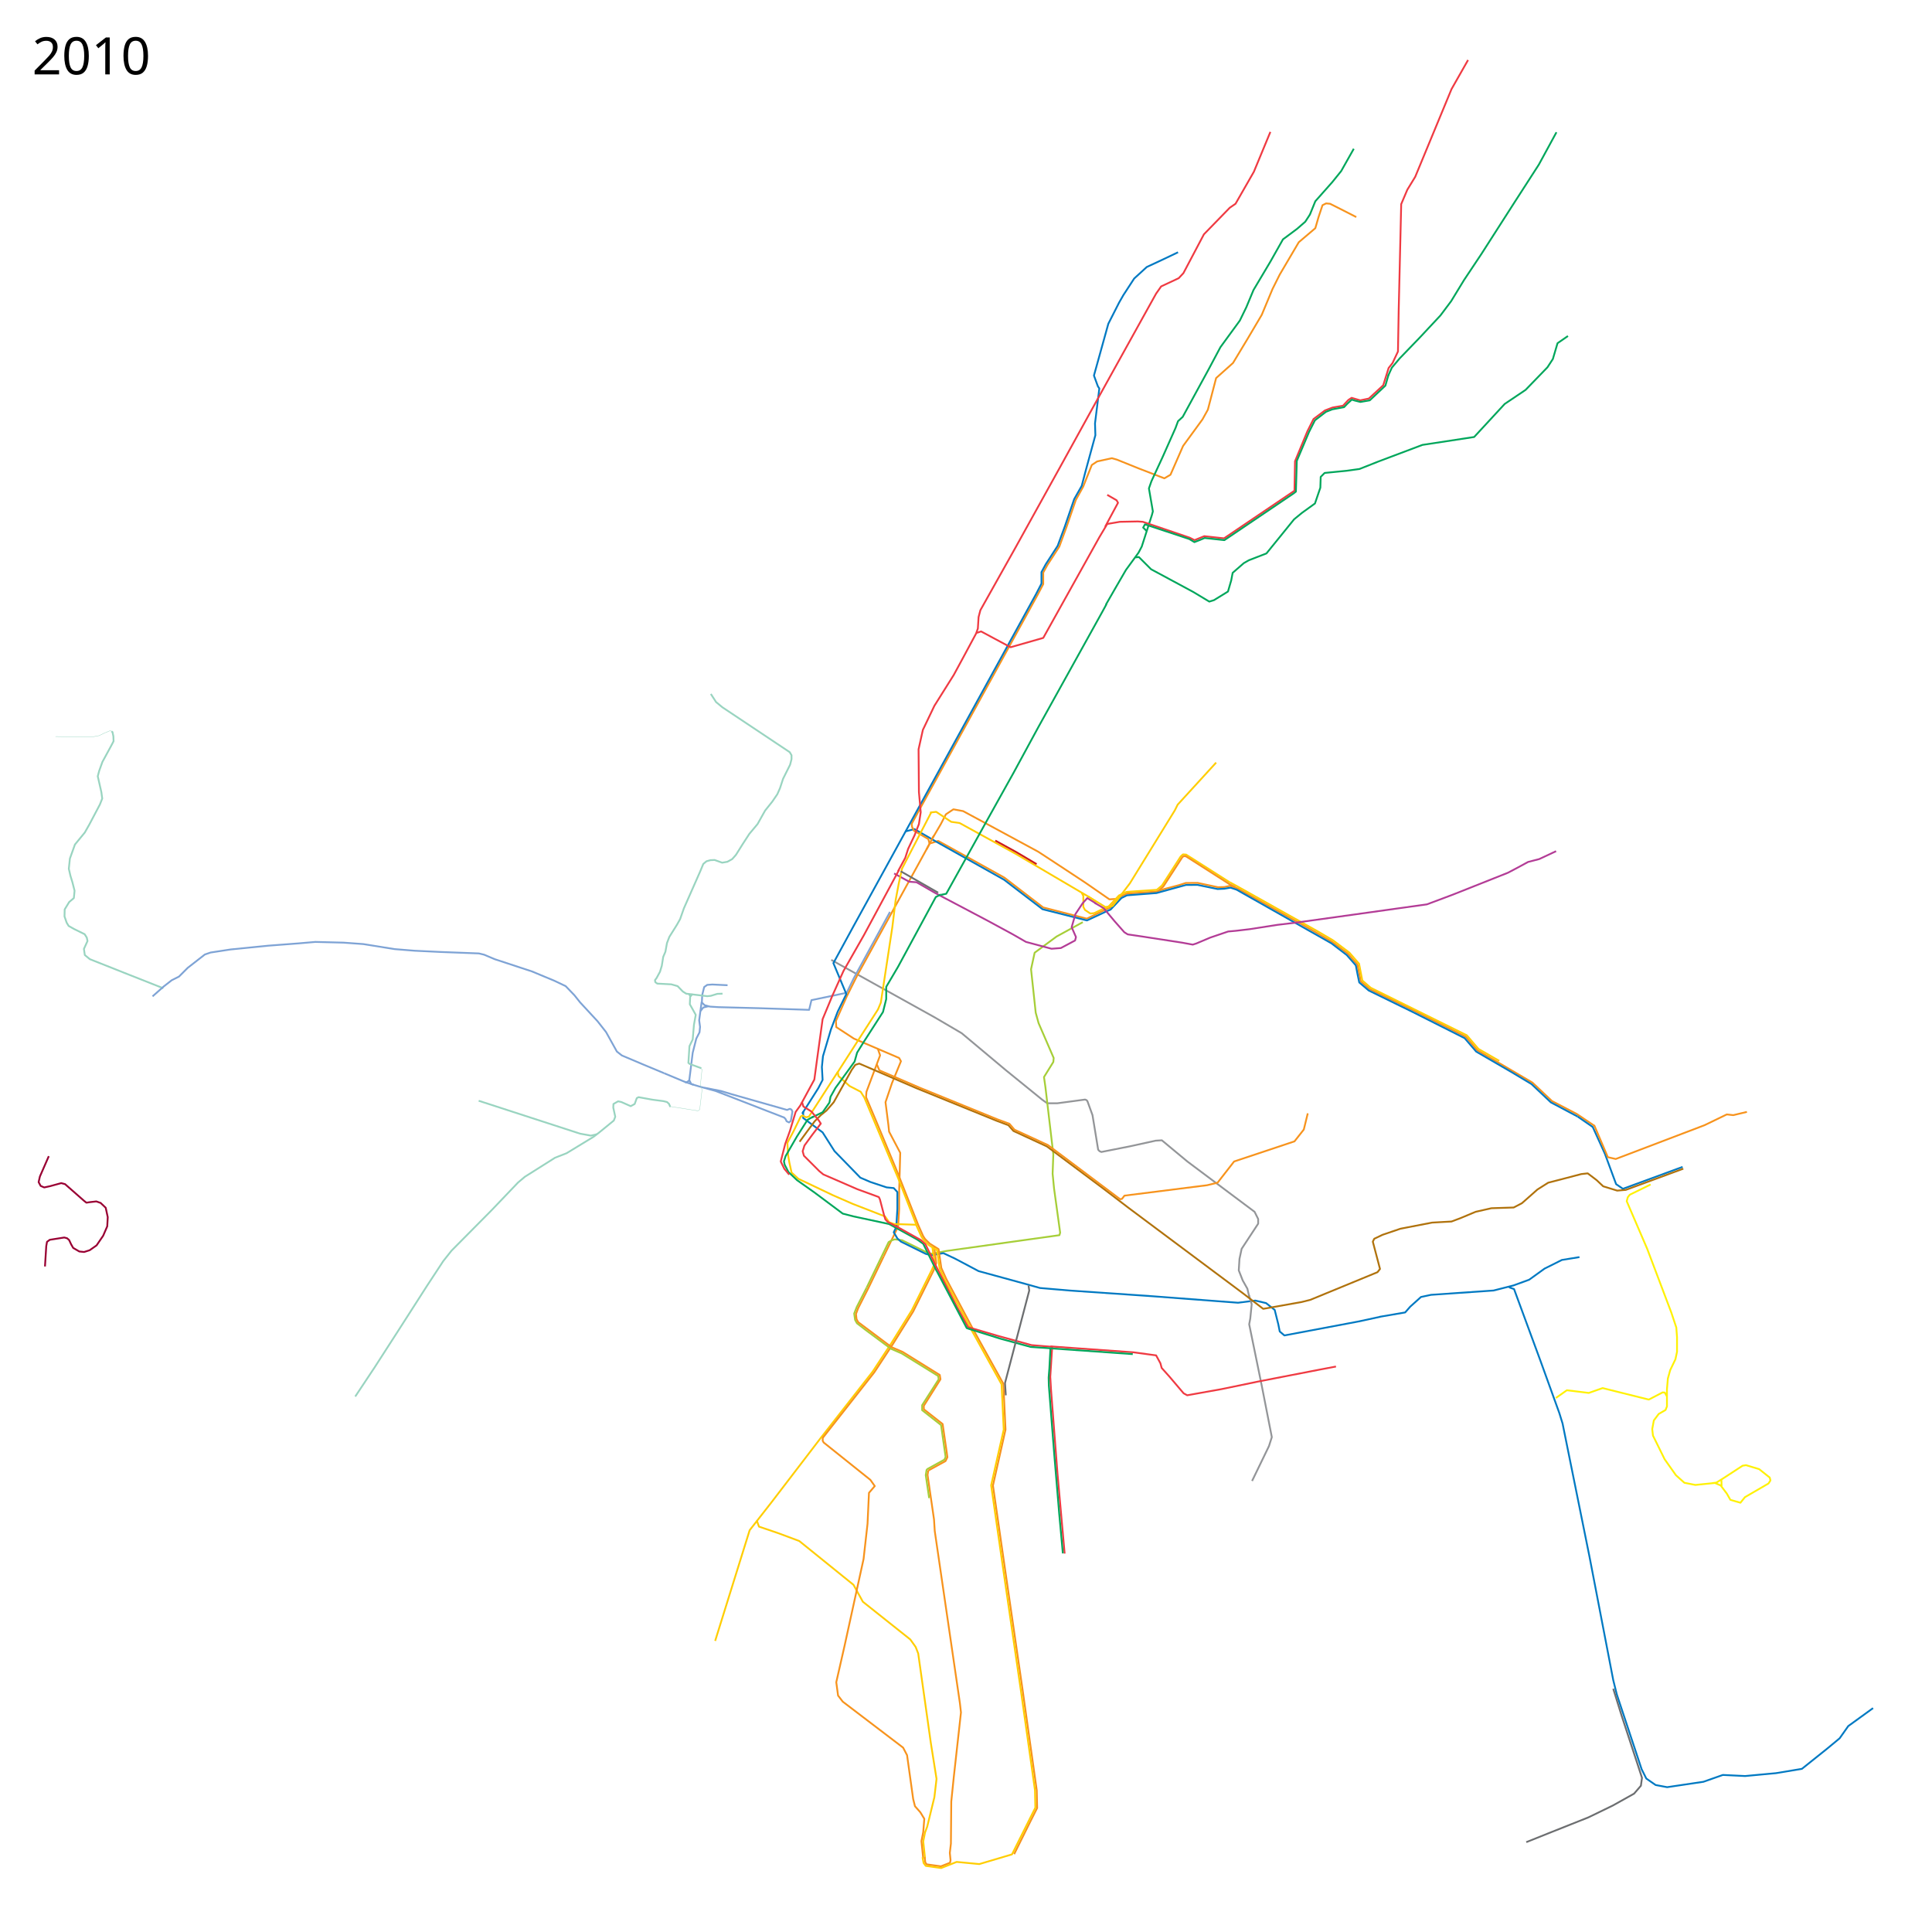
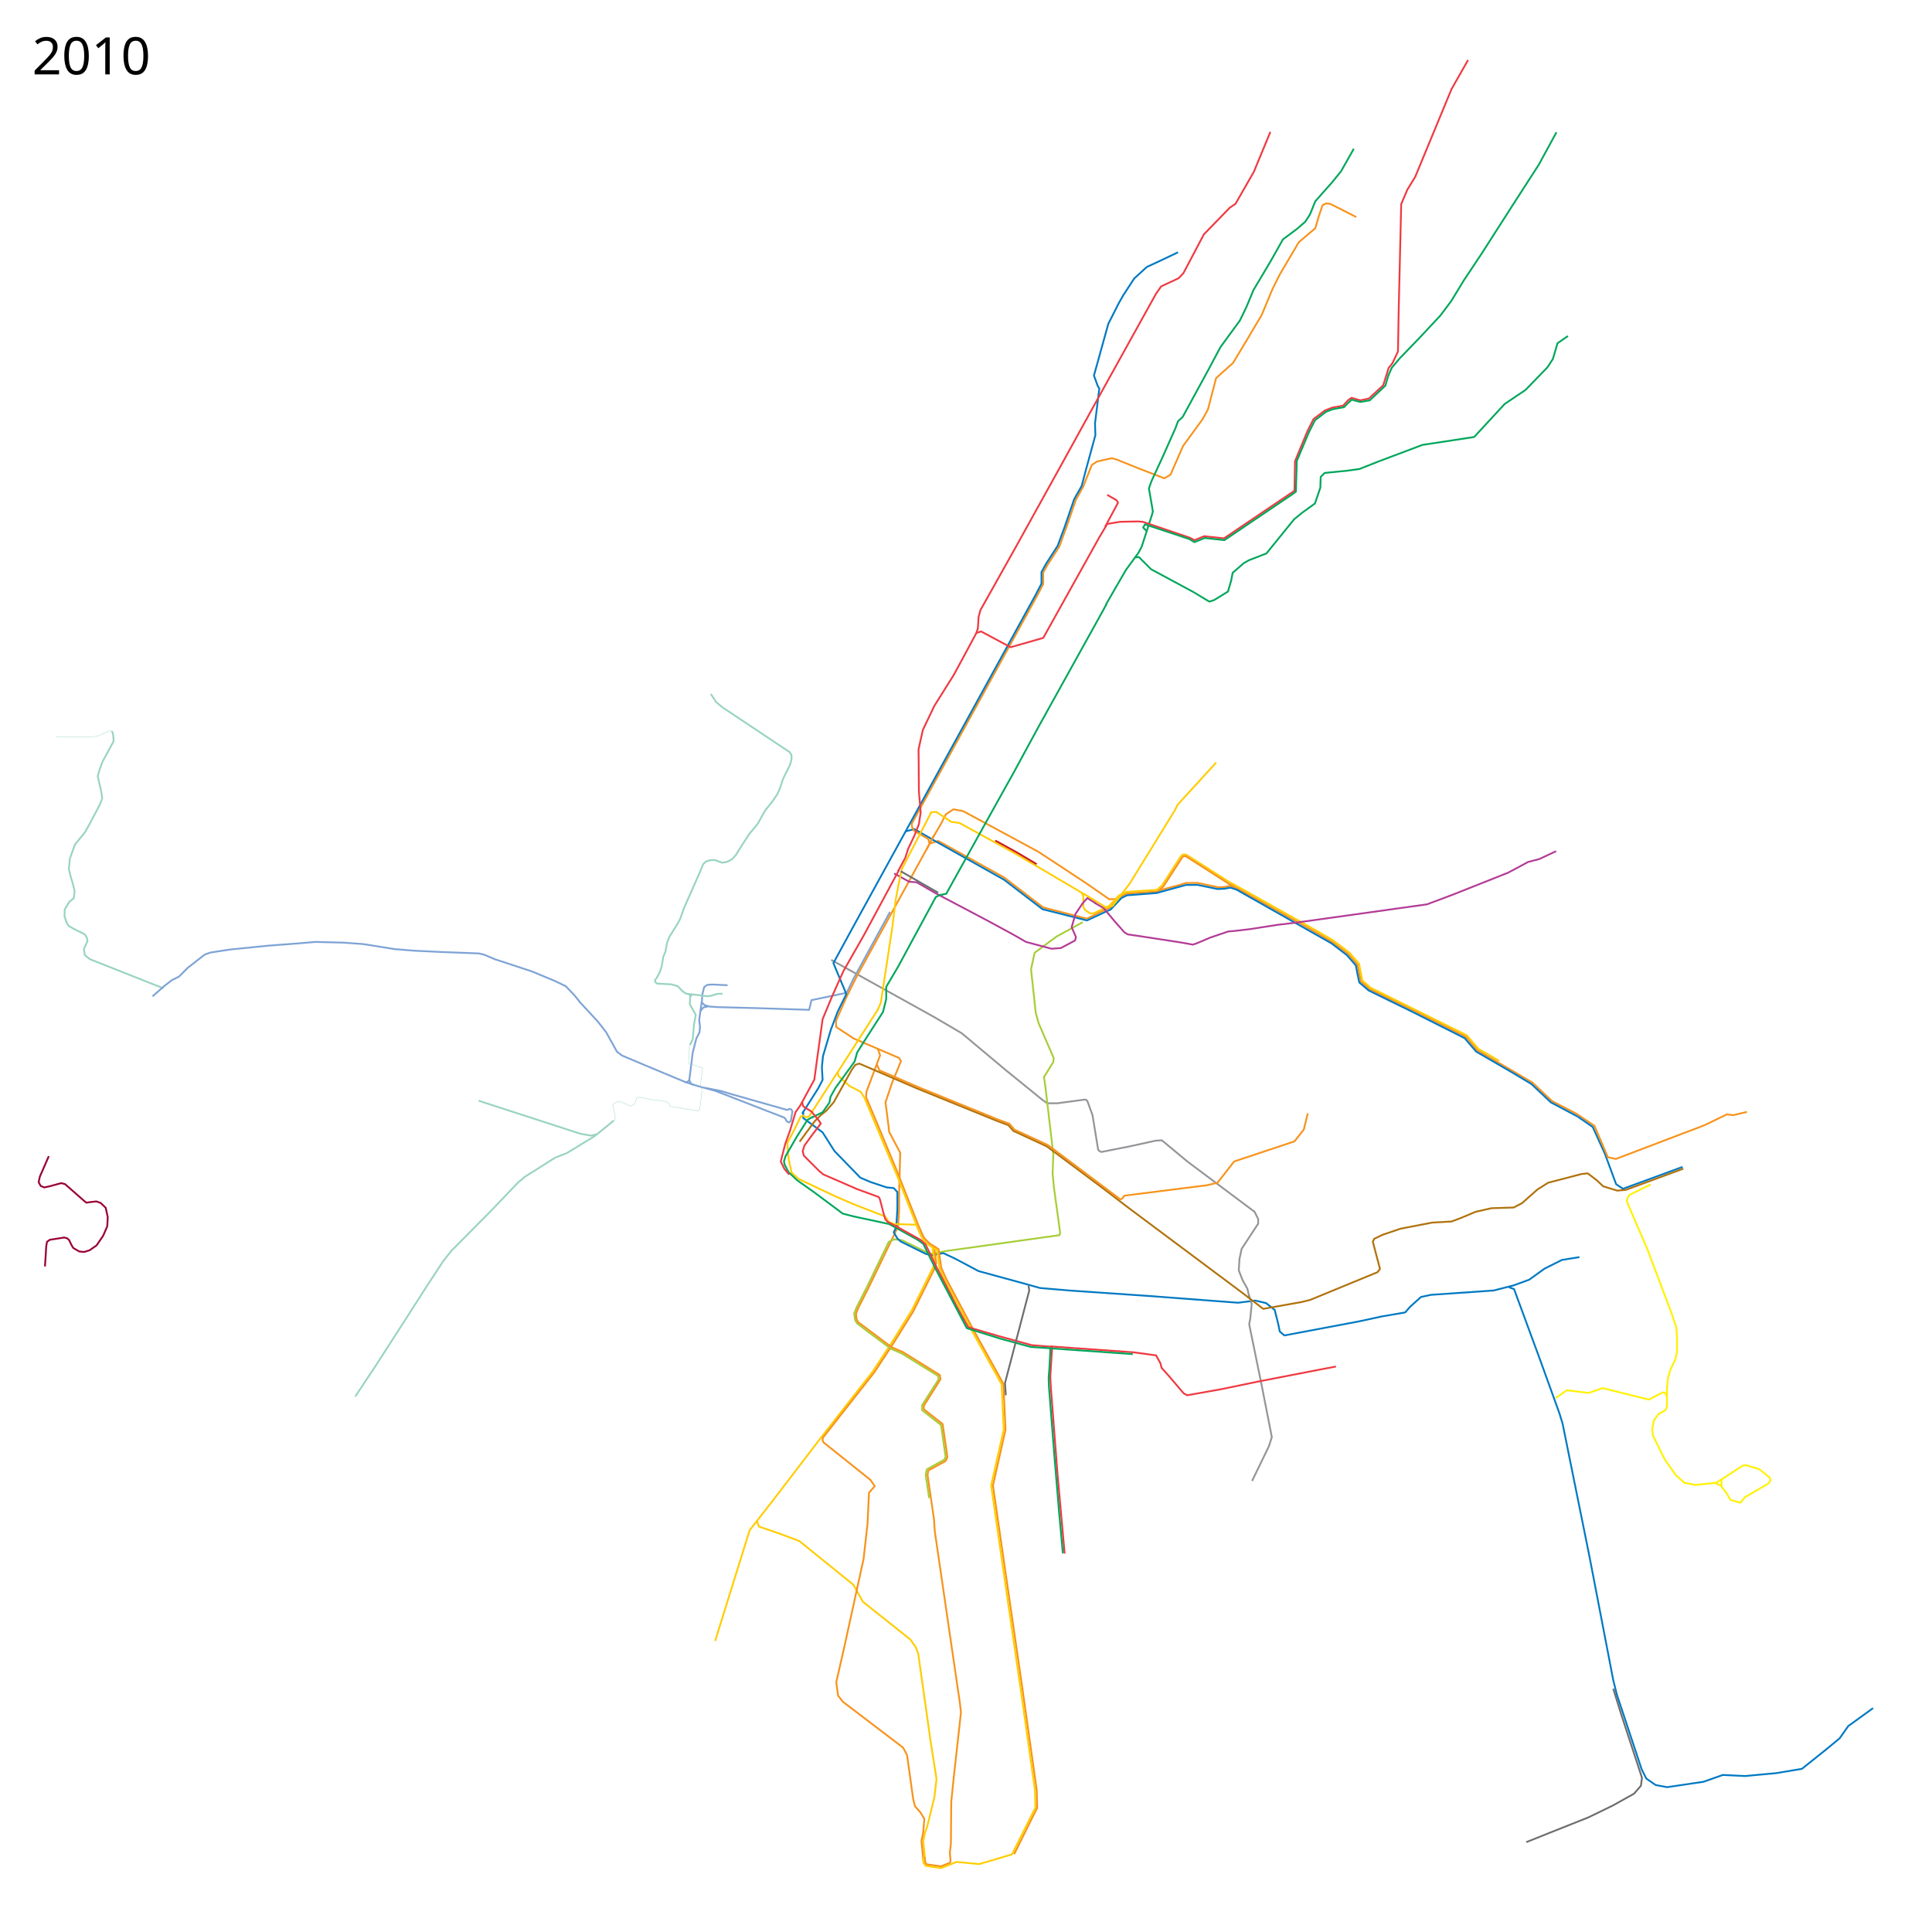
- <svg xmlns="http://www.w3.org/2000/svg" version="1.2" width="5376" height="5376">
+ <svg xmlns="http://www.w3.org/2000/svg" height="5376" width="5376" version="1.2">
  <path d="M2587.576 2346.983l23.187-7 184.017 102.084 35.508 27.288 72.356 55.644 121.403 31.266 56.885-27.621 6.695-2.043 29.661-31.686 18.03-8.54L3217 2481l23-7.25 39.75-10.5 19.75-6.25 33-.25 56.5 12 17.75-.5 16.75-3.5 19.5 7 203 113.75 60.75 35.25 44 33 26.5 30.25 9.25 46.749 24.75 21.5 116.25 56.5L4079 2885l32 37.5 153.25 90 54.25 51.25L4388 3100l48.75 32.75" fill="none" stroke="#f7931d" stroke-width="5" stroke-linejoin="round" />
  <path d="M3233.678 2463.432l51.881-80.482 6.289-5.56 8.67.636 121.525 77.186" fill="none" stroke="#ffcd02" stroke-width="5" stroke-linejoin="round" />
  <path d="M2591 2339l27-46 14-27 21-14 27 5 209 113 55 36 74.75 49.25 68.25 47.25 19.5-1.25" fill="none" stroke="#f7931d" stroke-width="5" stroke-linejoin="round" />
  <path d="M2519.5 2313.5l25-6.5 53.5 31 196 110 107 82 123.537 31.265L3083 2534l7.365-3.034 30.228-32.204 15.318-7.448L3218 2485l82-22.5 32-.25 56.14 11.59 18.36-.84 17.5-3 16.75 5.5L3705 2625l42.5 32.5 25.25 28.75 4.75 24.5 4.75 23 26.5 22.5L3930 2815.5l145.5 73.25 32.25 37.5 96.5 56 57.25 34.25 54 51 74.5 39.5" fill="none" stroke="#0079c2" stroke-width="5" stroke-linejoin="round" />
  <path d="M3234.483 2462.973L3219 2476l-51.5 3.5-32.864 2.288-20.822 9.78-28.95 30.728-8.466 4.305" fill="none" stroke="#ffcd02" stroke-width="5" stroke-linejoin="round" />
  <path d="M3010 2484.5l4.5 8.5v30.5l4.5 8.5 15 10 10.534-.975 27.966-13.525 6-2M3422.014 2454.97l22.729 12.367 223.507 125.162 41.25 24.25 45.25 34 27 31 9 46.5 23.25 20.25 267.5 132.25 32.5 38 57.75 33.25" fill="none" stroke="#ffcd02" stroke-width="5" stroke-linejoin="round" />
  <path d="M4390 3107l42 29 34 75 31 84 19 13 166-61" fill="none" stroke="#0079c2" stroke-width="5" stroke-linejoin="round" />
  <path d="M4436 3131l38 89 22 5 247-94 62-30 18 2 38-9M3437.726 2468.82l-16.226-8.32-121.695-77.789-5.805-.439-3.928 2.792L3237 2467l-12.953 11.384" fill="none" stroke="#f7931d" stroke-width="5" stroke-linejoin="round" />
  <path d="M2106 4231c1 4 6 17 6 17l53 18 59 22 151 122 26 47 132 105 15 21 7 18 35 248 16 101-6 51-20 82-6 16-5 25 5 47" fill="none" stroke="#ffcd02" stroke-width="5" stroke-linejoin="round" />
  <path d="M2313 2671l288 160 75 44 123 103 101 82 14 10h28l77.31-10.37 4.187 1.635 2.436 3.05L3040 3103l11 67 4.713 29.066 3.804 4.159 5.113 2.267L3143 3190l73-16 17-1 71 59 187 140 10 20v13l-46 70-6 28-2 32 11 28 13 23 5 22" fill="none" stroke="#939598" stroke-width="5" stroke-linejoin="round" />
  <path d="M2476.5 2537.5l-100.5 184-20 41-98 20.5-6.5 27-136.5-4.5-116-3-23.5-1.5-15-4-7.5-7.5 1-21 5.5-22 8.5-6 14-1 42.5 2" fill="none" stroke="#7ea3d5" stroke-width="5" stroke-linejoin="round" />
  <path d="M3774 604l-53-27-20-10-11-1-10 5-11 33-9 31-46 39-53 90-20 40-30 72-39 66-41 68-47 42-23 88-15 27-54 74-35 80-17 10-70-27-62-25-14-4-41 9-15 10-24 60.375-20.445 36.88-25.624 74.47-20.306 55.4-32.99 50.854-11.76 21.271v32.125l-15.467 29.55-350.605 637.509 1.197 8.691 5.375 10.625 39.855 23.049 3.452 13.062L2385 2715l-28 56-31 70 1 17 49 32 77 33 49 21 5 9-25 61-18 53 8 63 2 19 31 58.813-3.016 109.286.016 48.002-2.939 47.944-40.06 82.955" fill="none" stroke="#f7931d" stroke-width="5" stroke-linejoin="round" />
  <path d="M1952.5 2787.5l-7 51.5 2.5 18.5-1.5 15-9 17.5-10 39.5-6.5 52.5-3 23.5 5.463 11.013L1945 3023l45.873 12.612 191.239 74.15 4.082 4.507 2.507 5.641 6.896 3.448 5.015-4.388 4.388-25.701-2.507-5.642-4.388-2.194-4.389 1.567-3.447 1.567L2036.687 3045l-30.09-9.09-47.642-9.403" fill="none" stroke="#7ea3d5" stroke-width="5" stroke-linejoin="round" />
  <path d="M2598.542 2324.95l-20.644 39.152" fill="none" stroke="#f7931d" stroke-width="5" stroke-linejoin="round" />
  <path d="M2588 2261l17-2 41.923 27.876 23.299 3.271 154.81 85.075L3027 2494l21.5 14" fill="none" stroke="#ffcd02" stroke-width="5" stroke-linejoin="round" />
  <path d="M3013 2566l-73 40-61 45-10 46 13 121 8 29 42 97-1 11-26 42 4 28 22 187-2 54 4 41 17 123-2 7-315 44-10 2-32.008 5.598-13.492-4.348L2510 3451l-20.102-2.404-8.206 2.64-8.942 4.889-61.367 127.169" fill="none" stroke="#a6ce38" stroke-width="5" stroke-linejoin="round" />
  <path d="M1971.5 2800l-14.5 3.5-7.5 9.5" fill="none" stroke="#7ea3d5" stroke-width="5" stroke-linejoin="round" />
  <path d="M3278 702l-42 20-45 21-35 32-30 46-12 21-30 59-40 144 11 30 4 6-12 97 1 33-27 99-11 42-21 37-26 76-20 54-33 51-12 22v32l-15 29-509 926-55 101 36 86-24 49-19 50-22 74-3 30 2 36-12 23-45 71" fill="none" stroke="#0079c2" stroke-width="5" stroke-linejoin="round" />
  <path d="M1906 3010.5l24 8" fill="none" stroke="#7ea3d5" stroke-width="5" stroke-linejoin="round" />
  <path d="M2583 4092l-2 12 18 124 2 32 70 479 3 26-20 180-7 68-1 117-3 26 2 20-1.375 7.25-25.375 10-39.875-5.5-3.75-5.75-1.625-14" fill="none" stroke="#f7931d" stroke-width="5" stroke-linejoin="round" />
  <path d="M2235 3092v19l54 40 33 52 72 74 28 12 45 15 20 2 10 11v47l-3 50-7 15 10 17 10 9 69 34 16 4 33-6 32 15 66 35 139 38 32 9 82 7 232 16 237 18 48-6 30 7 24 19 10 40 4 20 13 11 207-39 60-13" fill="none" stroke="#0079c2" stroke-width="5" stroke-linejoin="round" />
  <path d="M2549 3408l15 33 5.4 8.4 14.6 15 10.42 6.538L2601 3515l-8 18.5-55.5 112-57.5 92.5-52 79-144 184-137 179-61 78-96 308" fill="none" stroke="#ffcd02" stroke-width="5" stroke-linejoin="round" />
  <path d="M1918 3006.5l-8.251 5.602-61.767-25.757" fill="none" stroke="#7ea3d5" stroke-width="5" stroke-linejoin="round" />
  <path d="M3840 3664l70-12 14-16 30-27 28-6 174-12 55-14 44-16 43-31 48-24 49-8M4199 3582l14 5 74 201 52 144 9 29 75 371 66 343 10 40 69 208 13 26 26 18 32 6 101-15 54-19 62 3 86-8 72-12 70-56 35-29 24-34 69-50" fill="none" stroke="#0079c2" stroke-width="5" stroke-linejoin="round" />
  <path d="M4489 4699l23 74 43 131 14 43-3 22-19 22-59 33-68 33-103 41-70 28" fill="none" stroke="#6c6e70" stroke-width="5" stroke-linejoin="round" />
  <path d="M2442.5 2918l6.5 18.5-38.014 101.524-1.13 14.87 28.144 66.67L2496 3259l59.257 150.1 13.538 30.458 5.167 7.947 12.942 12.807 24.776 15.504 7.674 52.447 13.948 30.85 75.208 141.115 83.49 150.39 5.97 127.382-34.97 155.586 30.613 212.189L2844.586 4696l40.293 285.641 1.093 49.359-18.684 37.06-45.316 91.294" fill="none" stroke="#f7931d" stroke-width="5" stroke-linejoin="round" />
  <path d="M454.5 2750L347 2707.5l-97-38.5-14-11.5-2.5-17 10-22-2-9.5-6-9.5L206 2585l-15-8.5-5.5-9-6-17.5.5-19.5 12.5-20.5 13-11 1-10 1-10.5-6-23.5-5.5-18-4.5-19.5 3-28.5 14-39 27.5-33.5 13-23 29-55 6.5-16.5-2.5-18-10-44 4-15 9-25 24.5-45 6.5-12.5-.5-13.5-2.5-12-2.928-1.951" fill="none" stroke="#99d4c0" stroke-width="5" stroke-linejoin="round" />
  <path d="M1847.982 2986.345L1792 2963l-61.5-26-14-11-17.5-31.5-12.5-22.5-23.5-30-49-53-15.5-19.5-24.5-25.5-31.5-15-62.5-26-103.5-34-29.5-12.5-14.5-3.5-105.5-4-73.5-3.5-55.5-4.5-87-14-55-4-78.5-2-46 4-85.5 6.5-104.5 10.5-55.5 8.5-16 5.5-47.5 37-24.5 24.5-20 10-22.5 17.5-31 27.5" fill="none" stroke="#7ea3d5" stroke-width="5" stroke-linejoin="round" />
  <path d="M2488 2430.5l42 23 20.5 1.5 52 30 24.5 13 118.5 62.5 72 39 37.5 21.5 71 19 26-2 39.5-21 2.5-9.5-12-27.5 10.5-36.5 20-30 13-14.5 25 15.5" fill="none" stroke="#b33c96" stroke-width="5" stroke-linejoin="round" />
  <path d="M2591 2261l-81 156-9 41-9 48-9 74-32 210-8 19-45 70-68 106" fill="none" stroke="#ffcd02" stroke-width="5" stroke-linejoin="round" />
  <path d="M2331 2983l-80 124-8 2-10.239-5.06-4.51 2.812L2208 3148l-17 32 2 34.5 3.5 20.5 6.127 27.776 18.94 17.343L2318 3326l55 24 90 35 11 16 14 5 62 2" fill="none" stroke="#ffcd02" stroke-width="5" stroke-linejoin="round" />
  <path d="M1917.5 2766.5l3.5 5.5" fill="none" stroke="#99d4c0" stroke-width="5" stroke-linejoin="round" />
  <path d="M2331 2982l2 12 31 28 31 16 10 16 94 224 52 133" fill="none" stroke="#ffcd02" stroke-width="5" stroke-linejoin="round" />
  <path d="M2599.028 3467.397l.816 5.581 5.532 41.771-7.545 20.479-56.705 114.021-57.05 91.565-51.337 77.965-143.35 182.328-.148 8.019 2.76 4.873 130 104 12.135 17.17-16.136 18.83-4 86-11 98-53 242-23 101 5 37 13 17 168 128 11 21 17 122 5 20 15 17 11 18-3 37-5 25 4.979 48.56" fill="none" stroke="#f7931d" stroke-width="5" stroke-linejoin="round" />
  <path d="M2594.2 3471l13.4 7.772 6.9 50.728 14.5 32 76 142.5 82 148 6 126-35 155 31 216 52 357 39 276 1 48-65 130-91 27-63-6-43 17-43-6-6-8-3-16" fill="none" stroke="#ffcd02" stroke-width="5" stroke-linejoin="round" />
  <path d="M3475 3603l8 26-4 40-3 16 35 171 28 143-8 25-47 97" fill="none" stroke="#939598" stroke-width="5" stroke-linejoin="round" />
  <path d="M2225 3177l19-26 23-31 17-17 16-13 20-23 50-90 10-14 11-3.5 159 68.5 224 91 32 12 14 16 93 43 154 115 72 55 320 239 56 43 107-19 24-6 187-77 7-9-20-76 4-8 23-11 50-17 88-17 54-3 24-9 43-18 44-10 62-2 23-12 43-38 30-19 31-8 61-16 18-2 25 19 18 17 39 12 24-2 160-59" fill="none" stroke="#b0720c" stroke-width="5" stroke-linejoin="round" />
  <path d="M1978 1931l14.5 22.5 17.5 14.5 148.5 99 39 26 5 8.5v11l-4 15.5-19.5 39-8.5 26-7.5 17-14 20.5-20 25-21 37.5-23 27.5-18.5 28.5-18.5 29.5-10.5 12-13.5 7.5-14.5 2.5-21-7.5-11.5.5-11 3-9 7.5-8.5 20.5-45.5 103-10.5 30-9 16-21 33.5-6.5 17-4.5 24.5-6 14-4 25-5 16.5-9.5 17.5-4.5 6 1 5.5 5.5 4 39 2 17.5 5 14.5 15 9.5 6 58.5 7 10-1 18-5.5 14.5-.5" fill="none" stroke="#99d4c0" stroke-width="5" stroke-linejoin="round" />
-   <path d="M1927 2766l-6.5 7.5-1 21 11 19.5 5.5 10-5 27.5-3.5 41-9 18.5-3 46.5 3.5 3 32.5 12" fill="none" stroke="#99d4c0" stroke-width="5" stroke-linejoin="round" />
  <path d="M2618 2489l-14 7-105 194-33 56v34l-9 36-54 84-18 29-7 25-53 73-14 25-3 16-19 27-31 15" fill="none" stroke="#00a65b" stroke-width="5" stroke-linejoin="round" />
-   <path d="M988.5 3886l53.5-80.5 52.584-81.624L1109 3701.5l79.5-124 45-68.5 23-29 111-112 74-77.5 19-16 84-53 32-12.5 75.5-46 15-11.5 41-33.5 4-10.5-5.5-25.5.5-10 13-7.5 9 2 26 11.5 11-6 6-16.5 5-2.5 38.5 7 30.5 4 10 2.5 5.5 5 3 7 1.555.464" fill="none" stroke="#99d4c0" stroke-width="5" stroke-linejoin="round" />
-   <path d="M2263 3107l-16 9-29.5 46.5-31.5 54.5-4.572 14.478 1.897 9.398 10.631 20.472 24.083 22.77L2266 3318l79 59 31 8 98 21 78 43 17 12 38 77" fill="none" stroke="#00a65b" stroke-width="5" stroke-linejoin="round" />
-   <path d="M1865.5 3079l35.5 5.5 41 6.5 5-3.5 6.5-54.5-4.5-14.5 4.5-43-4.5-3.5" fill="none" stroke="#99d4c0" stroke-linejoin="round" />
-   <path d="M2618 2490l15-3 119-214 68-122 70-129 177-319 12-22M3077 1683l27-47 29-50 35-48 9-17 28-87 3-11-11-64 7-20 31-67 36-81 7-19 13-12 72-132 33-62 54-74 18-37 20-48 47-79 35-62 39-29 23-20 13-20 15-37 47-53 25-31 35-62M3863 1045l10-22 22-26 55-57 58-62 30-40 36-59 48-72 91-142 69-107 49-90M3160 1551l9-1 34 34 117 63 45 27 13-4 39-24 9-31 4-21 31-27 14-8 49-19 77-95 22-18 36-26 15-44 1-30 11-11 61-6 36-5 53-21 122-46 144-22 85-92 58-39 61-63 15-23 13-44 29-20" fill="none" stroke="#00a65b" stroke-width="5" stroke-linejoin="round" />
+   <path d="M988.5 3886l53.5-80.5 52.584-81.624L1109 3701.5l79.5-124 45-68.5 23-29 111-112 74-77.5 19-16 84-53 32-12.5 75.5-46 15-11.5 41-33.5" fill="none" stroke="#99d4c0" stroke-width="5" stroke-linejoin="round" />
+   <path d="M2263 3107l-16 9-29.5 46.5-31.5 54.5-4.572 14.478 1.897 9.398 10.631 20.472 24.083 22.77L2266 3318l79 59 31 8 98 21 78 43 17 12 38 77M2618 2490l15-3 119-214 68-122 70-129 177-319 12-22M3077 1683l27-47 29-50 35-48 9-17 28-87 3-11-11-64 7-20 31-67 36-81 7-19 13-12 72-132 33-62 54-74 18-37 20-48 47-79 35-62 39-29 23-20 13-20 15-37 47-53 25-31 35-62M3863 1045l10-22 22-26 55-57 58-62 30-40 36-59 48-72 91-142 69-107 49-90M3160 1551l9-1 34 34 117 63 45 27 13-4 39-24 9-31 4-21 31-27 14-8 49-19 77-95 22-18 36-26 15-44 1-30 11-11 61-6 36-5 53-21 122-46 144-22 85-92 58-39 61-63 15-23 13-44 29-20" fill="none" stroke="#00a65b" stroke-width="5" stroke-linejoin="round" />
  <path d="M2499 2424l20-37 8-25 18-38 12-31 5-33-5-56-1-119 12-54 32-67 54-86 26-48 36-67 5-14 2-32 5-19 97-173 123-222 102-185 127-229 20-36 20-36 14-20 49-23 13-14 57-108 72-74 16-11 51-89 46-111" fill="none" stroke="#ef3a42" stroke-width="5" stroke-linejoin="round" />
  <path d="M2718 1761l12-4 82 44 91-26 156-280 22-37 35-6 50-1 14 1 130 44 14 7 27-11 55 6 196-132.5 1.5-82 34.5-83.5 17-34 32-24 21-8 29-5 15-16 9-6 24 7 24-5 40-37 15-48 11-14 15-32 2-114 7-296 17-40 22-36 101-244 46-81" fill="none" stroke="#ef3a42" stroke-width="5" stroke-linejoin="round" />
  <path d="M3081 1377l26 15 4 7-36 67M2502 2420l-98 182-57 100-31 69-27 65-16 116-7 52-39 72-13 18-16 53-13 36-12.5 49 10 20.5 13.5 16" fill="none" stroke="#ef3a42" stroke-width="5" stroke-linejoin="round" />
  <path d="M135.764 3217.203l-24.748 56.569-3.536 15.556 5.657 10.606 9.9 4.243 16.263-3.535 31.113-8.486 10.606 2.829 52.326 45.962 7.071 5.656 9.192-1.414 18.385-2.121 12.021 4.243 14.142 13.435 5.657 26.163-1.414 25.456-11.314 26.162-18.385 26.87-19.092 13.436-15.556 4.95-13.435-1.415-16.97-9.9-5.657-9.899-5.657-12.02-5.657-4.95-7.778-2.122-40.305 6.364-7.778 5.657-2.122 12.02-3.535 56.57" fill="none" stroke="#903" stroke-width="5" stroke-linejoin="round" />
  <path d="M2231.5 3066l4 13 22.5 14 20.5 25 5.5 8.5-24 31.5-21.5 29.5-5 16 3.5 12.5 42.5 42.5 11.5 9.5 94.5 41 60 22 3 6.5 11 42 4 13.5 6.5 7 36 19 57 32 12 11 35.5 73M2609 3531.5l53.5 104.5 31.5 57 82 24 94.5 26 55.5 4.5" fill="none" stroke="#ef3a42" stroke-width="5" stroke-linejoin="round" />
  <path d="M2923 3746.5l231.5 16.5 62.5 8.5 12 22 3.5 13 21.5 24 39.5 46.5 10 5.5 95-17 101.5-21 170-33 47.5-9" fill="none" stroke="#ef3a42" stroke-width="5" stroke-linejoin="round" />
  <path d="M2928 3745.5l-5.5 85.5 2 35 18 233.5 20 223.5" fill="none" stroke="#ef3a42" stroke-width="5" stroke-linejoin="round" />
  <path d="M2607 3537.5l40.764 77.599L2690 3695.5l5.5 2 88 27.5 84.5 23 284 20" fill="none" stroke="#00a65b" stroke-width="5" stroke-linejoin="round" />
  <path d="M2923 3751.5l-3 56.5-2 25 .5 22 15 191 14 167.5 10 109" fill="none" stroke="#00a65b" stroke-width="5" stroke-linejoin="round" />
  <path d="M2610.5 2484l-104-59.5" fill="none" stroke="#6c6e70" stroke-width="5" stroke-linejoin="round" />
  <path d="M3046.5 2512.5l24.5 14.5 31 37 26.5 30 9.5 6 37.5 5.5L3289 2623l30 5.5 9.5-3 39-16.5 50-17 22-2 38-4.5 77-12 50.5-6 286.5-40 79-11 72-27 153.5-61 27.5-14.5 28.5-15.5 31-8 47-22" fill="none" stroke="#b33c96" stroke-width="5" stroke-linejoin="round" />
  <path d="M3190 1477l-9-9 5-9 123.5 41 14 8.5 15.5-6 13-5.5 55 6 57-38.5 135.5-91.5 6.5-5 2.5-85.5 34.21-80.906L3659 1169.5l30.5-23.5 18-7 32.5-6 9-9.5 12.5-11.5 8 2.5 16 4 26-4.5 43.5-41 9-31" fill="none" stroke="#00a65b" stroke-width="5" stroke-linejoin="round" />
  <path d="M4593 3296l-58 28.5-5.5 7-3 11 57 132.5 67 177 14 42 2 27v40.5l-4.5 21-14.5 30-6.5 23.5-2.5 29.5v48l-4 10-19 11-13.5 18-4.5 24 2 18 32.5 66 31.5 44.5 23.5 21 30.5 6 54.5-5.5 16 7 17 22.5 10 17.5 28 8 12.5-15.5 65.5-38 5.5-8.5-2-8-29.5-23.5-36.5-11-9.5 1.5-54.5 35.5-18.5 11.5-11.5 1.5M4790.5 4136.5l-.5-20.5" fill="none" stroke="#fff104" stroke-width="5" stroke-linejoin="round" />
  <path d="M4638 3885l-5.5-10-6-.5-38.5 20-128.5-32-38.5 13.5-61-7.5-30.5 21.5" fill="none" stroke="#fff104" stroke-width="5" stroke-linejoin="round" />
-   <text x="89.453" y="206.961" style="-inkscape-font-specification:Sans" font-size="144px" font-weight="400" font-family="Sans">
-     <tspan x="89.453" y="206.961">2010</tspan>
+   <text style="-inkscape-font-specification:Sans" y="206.961" x="89.453" font-size="144px" font-weight="400" font-family="Sans">
+     <tspan y="206.961" x="89.453">2010</tspan>
  </text>
  <path d="M3027 2494l49 30 20-3 48-63 125-203 8-16 107-117" fill="none" stroke="#ffcd02" stroke-width="5" stroke-linejoin="round" />
-   <text x="89.453" y="5273.961" style="-inkscape-font-specification:Sans" font-size="144px" font-weight="400" font-family="Sans" />
+   <text style="-inkscape-font-specification:Sans" y="5273.961" x="89.453" font-size="144px" font-weight="400" font-family="Sans" />
  <path d="M1661.5 3156l-17.5 4-30-5.5-282-91.5" fill="none" stroke="#99d4c0" stroke-width="5" stroke-linejoin="round" />
  <path d="M2769.5 2339l58.766 32.221 56.234 33.279" fill="none" stroke="#cd1b19" stroke-width="5" stroke-linejoin="round" />
  <path d="M3639 3098l-11 45-26 33-168 56-46 59-29 7-230 29-7 9-5 1-145.761-109.49-55.252-41.265L2823 3143.5l-14.245-16.534-34.123-12.55L2557.627 3026 2447 2978.356l-7-16.356" fill="none" stroke="#f7931d" stroke-width="5" stroke-linejoin="round" />
  <path d="M2862 3577l2 14-67.5 257.5 2.258 34.146" fill="none" stroke="#6c6e70" stroke-width="5" stroke-linejoin="round" />
  <path d="M2411.383 3583.294l-27.455 53.708-7.08 18.076 2.516 17.65 5.171 9.333L2409 3701l70 52 30 13 101.625 62.875L2612 3838l-46 72v14l52.563 41.375 12.7 88.854-3.411 7.407-47.29 26.114-2.312 2.875-2.25 14.188 9.5 63.874" fill="none" stroke="#a6ce38" stroke-width="5" stroke-linejoin="round" />
  <path d="M2459 3496l-43 89-28 55-6.171 16.282 1.537 14.111L2388 3679l92.945 69.652L2512 3762l103 64 2 12-46.5 74 .25 9.5 52.25 41 11.5 79.25 1.75 13.25-5.266 10.634-42.052 23.107L2583 4092" fill="none" stroke="#f7931d" stroke-width="5" stroke-linejoin="round" />
  <path d="M310.072 2035.049L307 2033l-17 7-14 7-16.5 3-18.5 1-86.5-1.5" fill="none" stroke="#99d4c0" stroke-linejoin="round" />
+   <path d="M1927 2766l-6.5 7.5-1 21 11 19.5 5.5 10-5 27.5-3.5 41-7.755 15.296" fill="none" stroke="#99d4c0" stroke-width="5" stroke-linejoin="round" />
+   <path d="M1708 3118l2.699-2.526 1.335-4.182-.712-8.187-5.873-26.072 1.55-5.033 5.036-4.308 7.608-2.213 9.356 1.02 26 11.5 11-6 6-16.5 5-2.5 38.5 7 29.742 3.331 10.758 3.17 5.5 5 3 7 1 .5 35.5 5.5 41 6.5 5-3.5 6.5-54.5-4.5-14.5 5.924-43.712-1.296-3.411-26.966-9.577-8.81-.711-2.046-2.759 2.491-46.716 1.45-3.818" fill="none" stroke="#99d4c0" stroke-linejoin="round" />
</svg>
